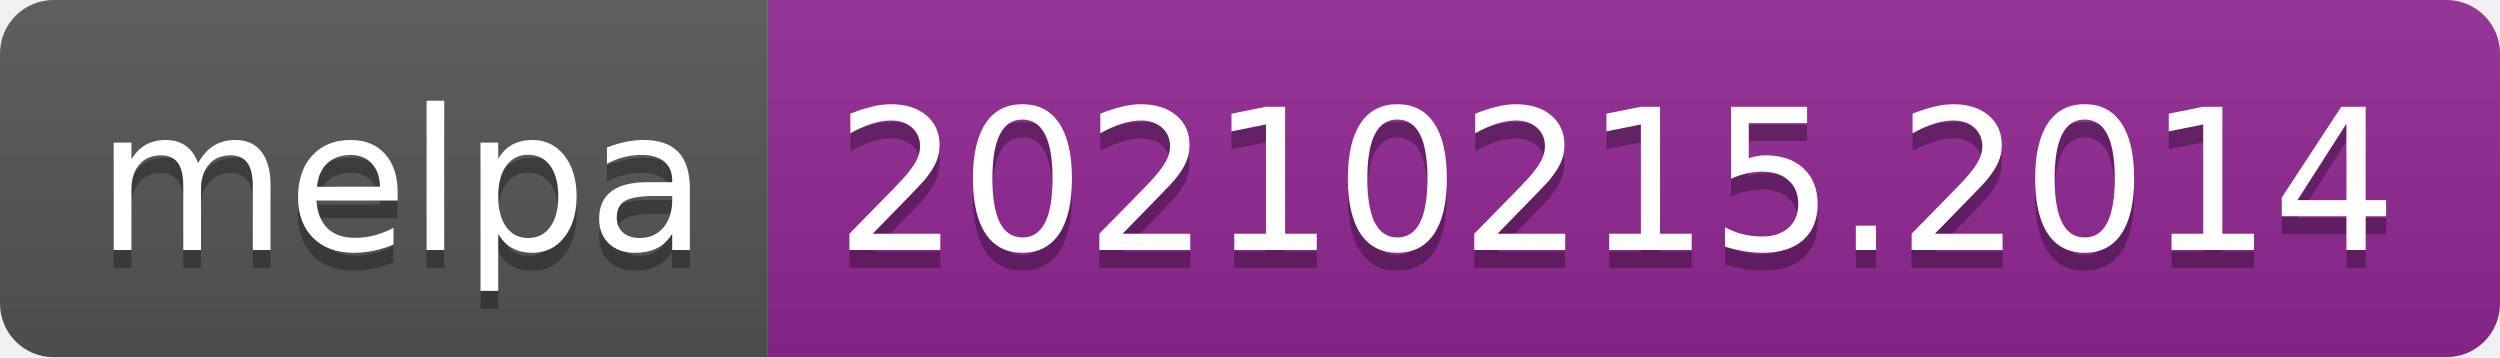
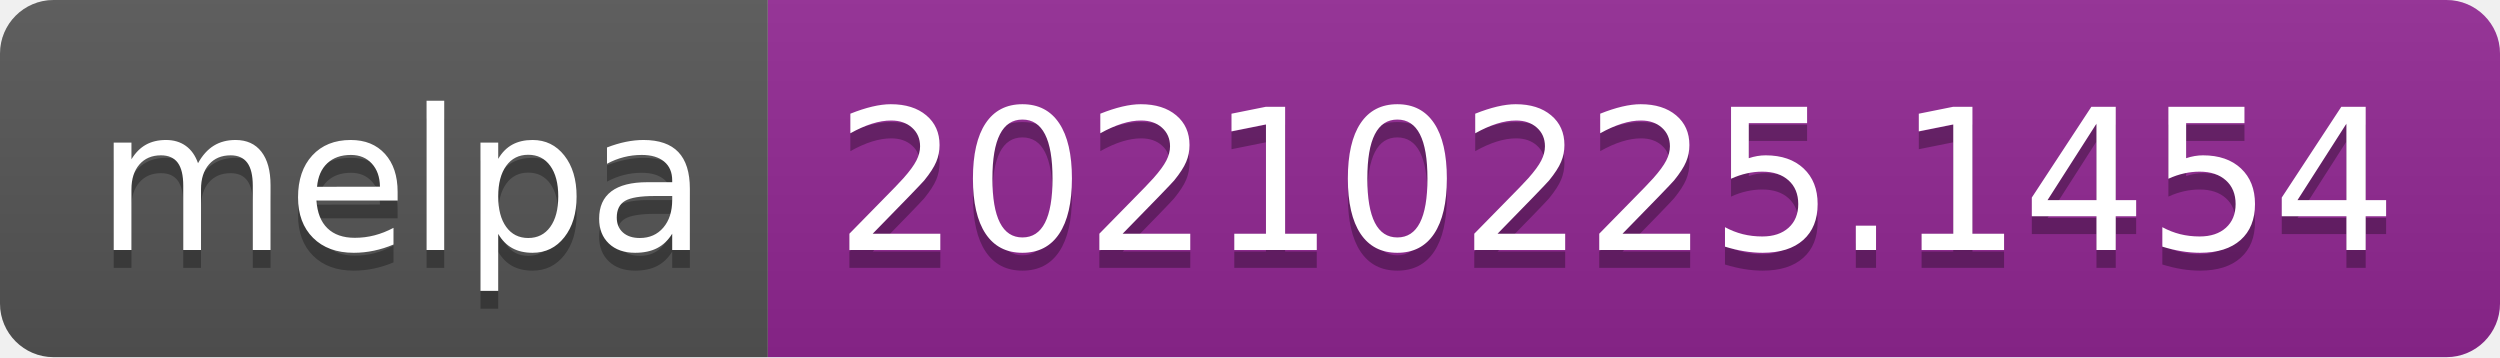
- <svg xmlns="http://www.w3.org/2000/svg" width="140" height="20" role="img" aria-label="melpa: 20210215.2014">
+ <svg xmlns="http://www.w3.org/2000/svg" width="140" height="20" role="img" aria-label="melpa: 20210225.1454">
  <linearGradient id="s" x2="0" y2="100%">
    <stop offset="0" stop-color="#bbb" stop-opacity=".1" />
    <stop offset="1" stop-opacity=".1" />
  </linearGradient>
  <clipPath id="r">
    <rect width="140" height="20" rx="3" fill="#fff" />
  </clipPath>
  <g clip-path="url(#r)">
    <rect width="43" height="20" fill="#555" />
    <rect x="43" width="97" height="20" fill="#922793" />
    <rect width="140" height="20" fill="url(#s)" />
  </g>
  <g fill="#fff" text-anchor="middle" font-family="Verdana,Geneva,DejaVu Sans,sans-serif" text-rendering="geometricPrecision" font-size="110">
    <text aria-hidden="true" x="225" y="150" fill="#010101" fill-opacity=".3" transform="scale(.1)" textLength="330">melpa</text>
    <text x="225" y="140" transform="scale(.1)" fill="#fff" textLength="330">melpa</text>
-     <text aria-hidden="true" x="905" y="150" fill="#010101" fill-opacity=".3" transform="scale(.1)" textLength="870">20210215.2014</text>
-     <text x="905" y="140" transform="scale(.1)" fill="#fff" textLength="870">20210215.2014</text>
+     <text aria-hidden="true" x="905" y="150" fill="#010101" fill-opacity=".3" transform="scale(.1)" textLength="870">20210225.1454</text>
+     <text x="905" y="140" transform="scale(.1)" fill="#fff" textLength="870">20210225.1454</text>
  </g>
</svg>
